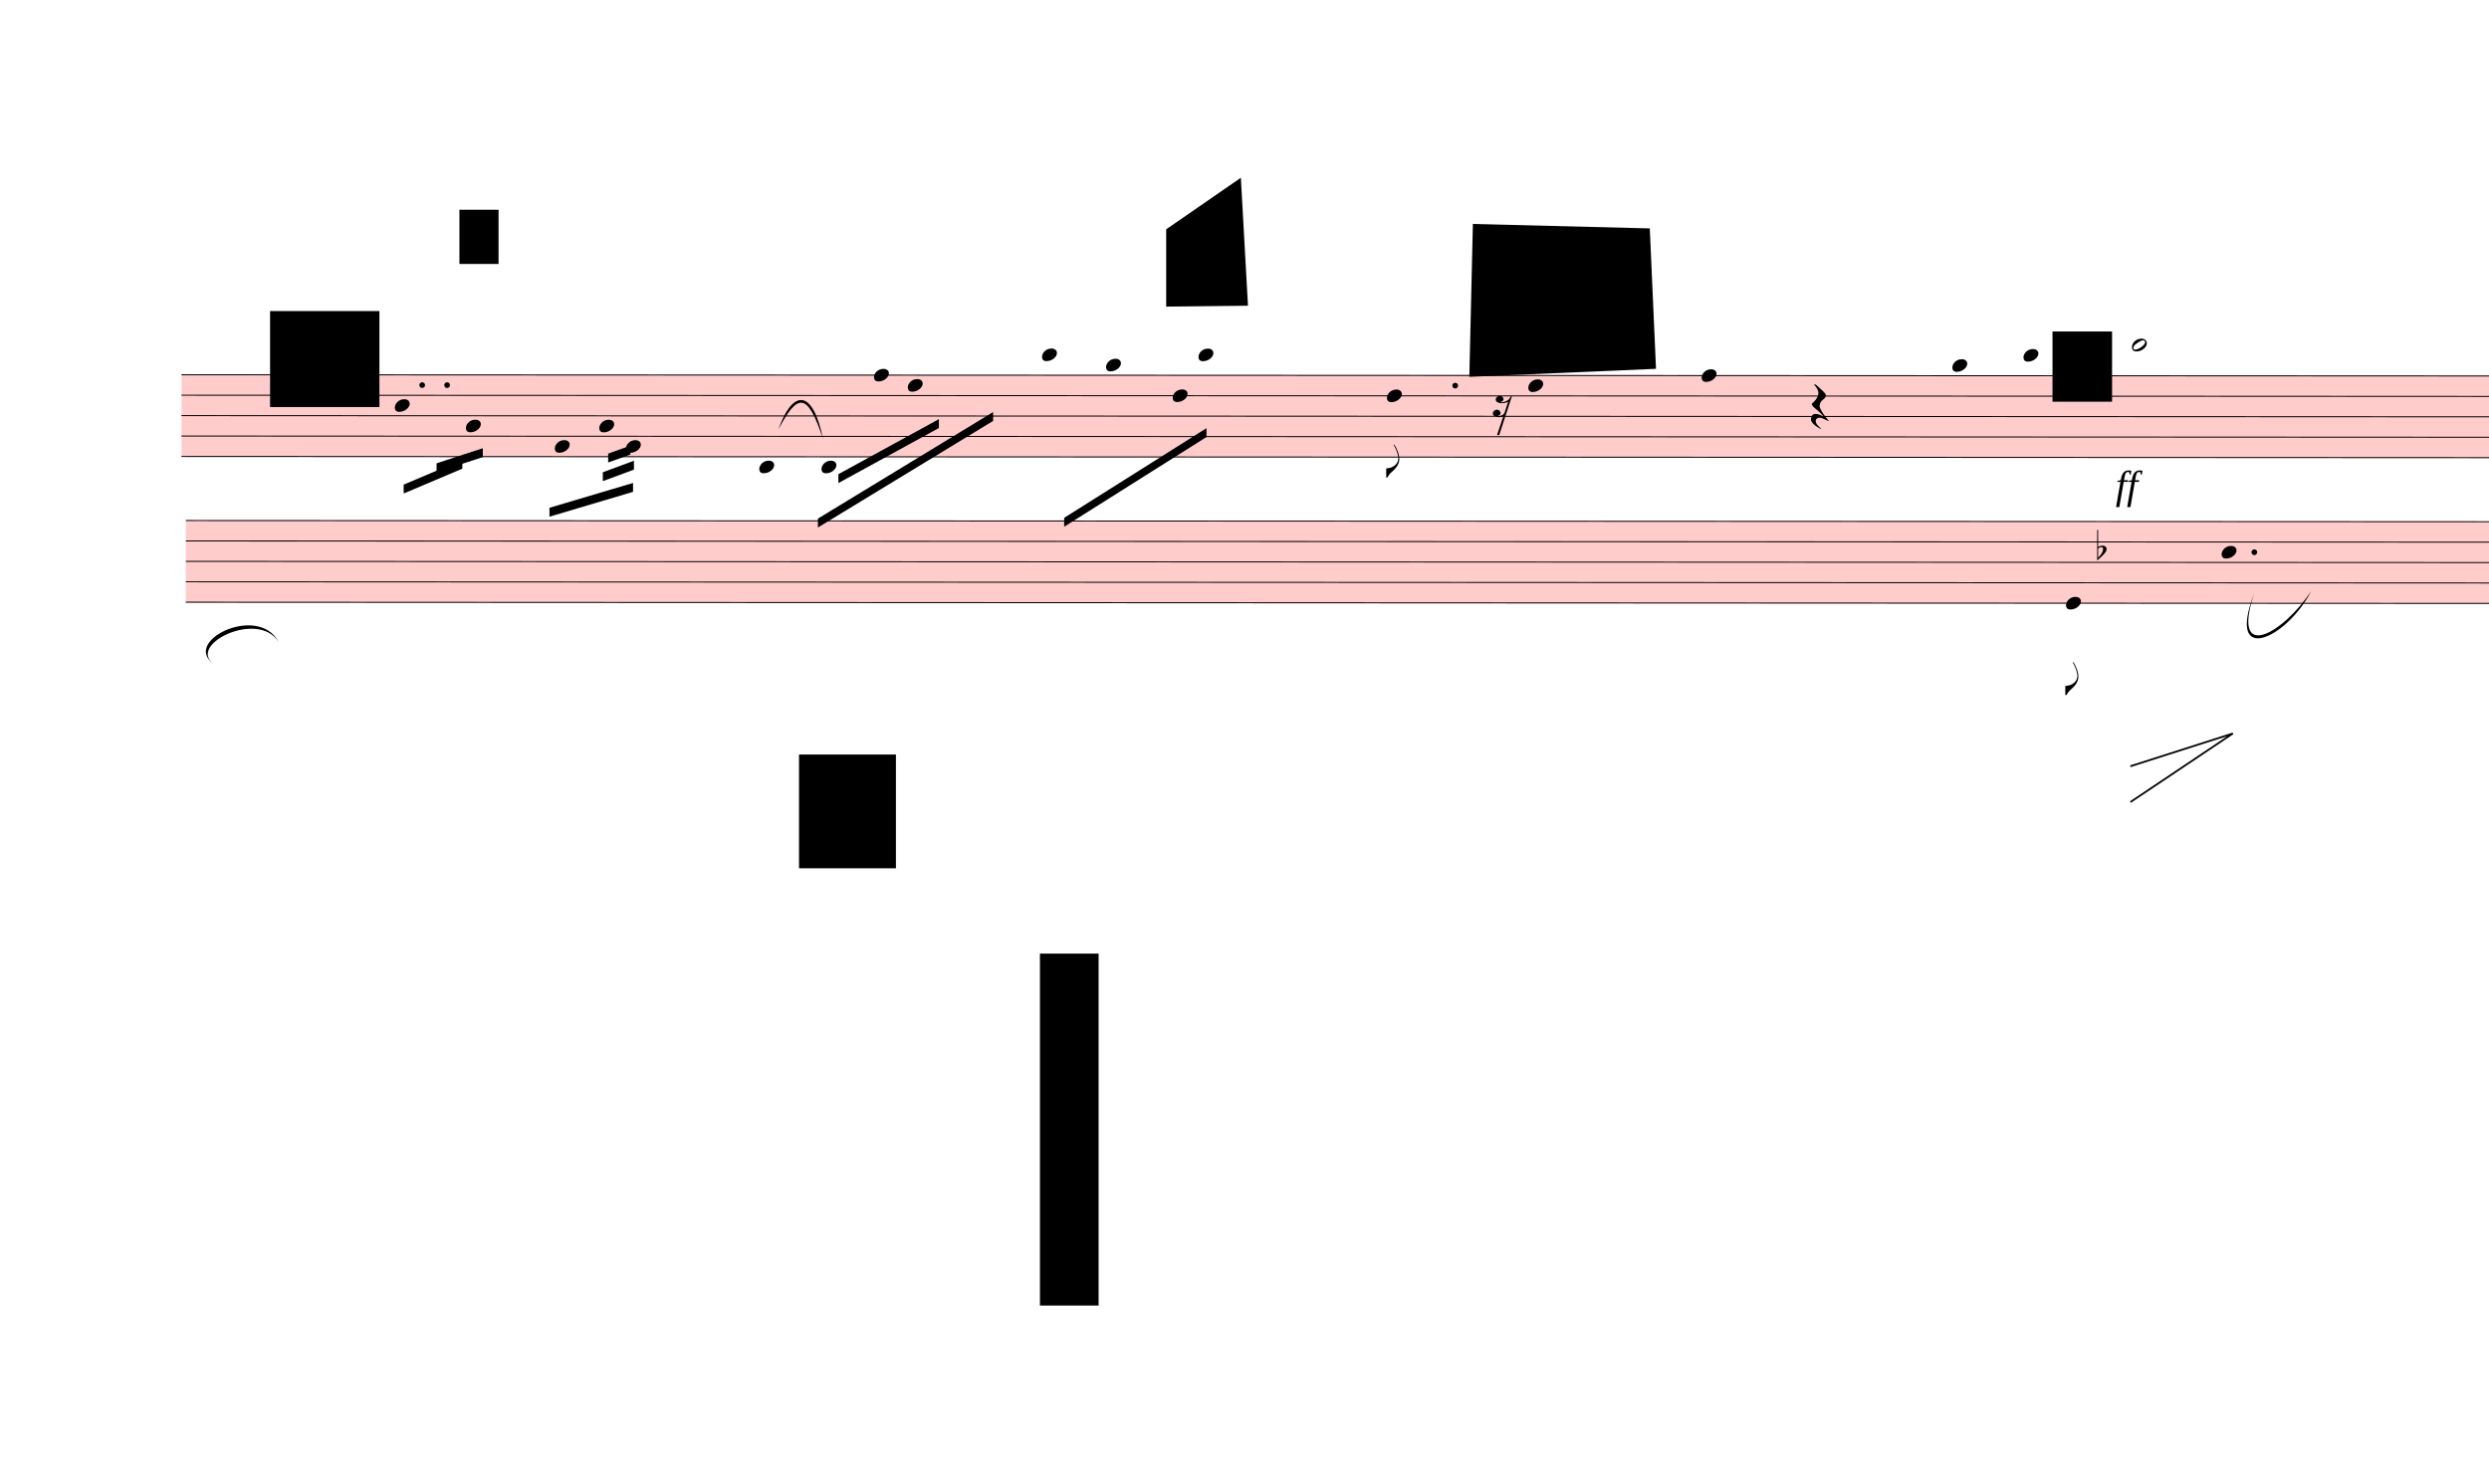
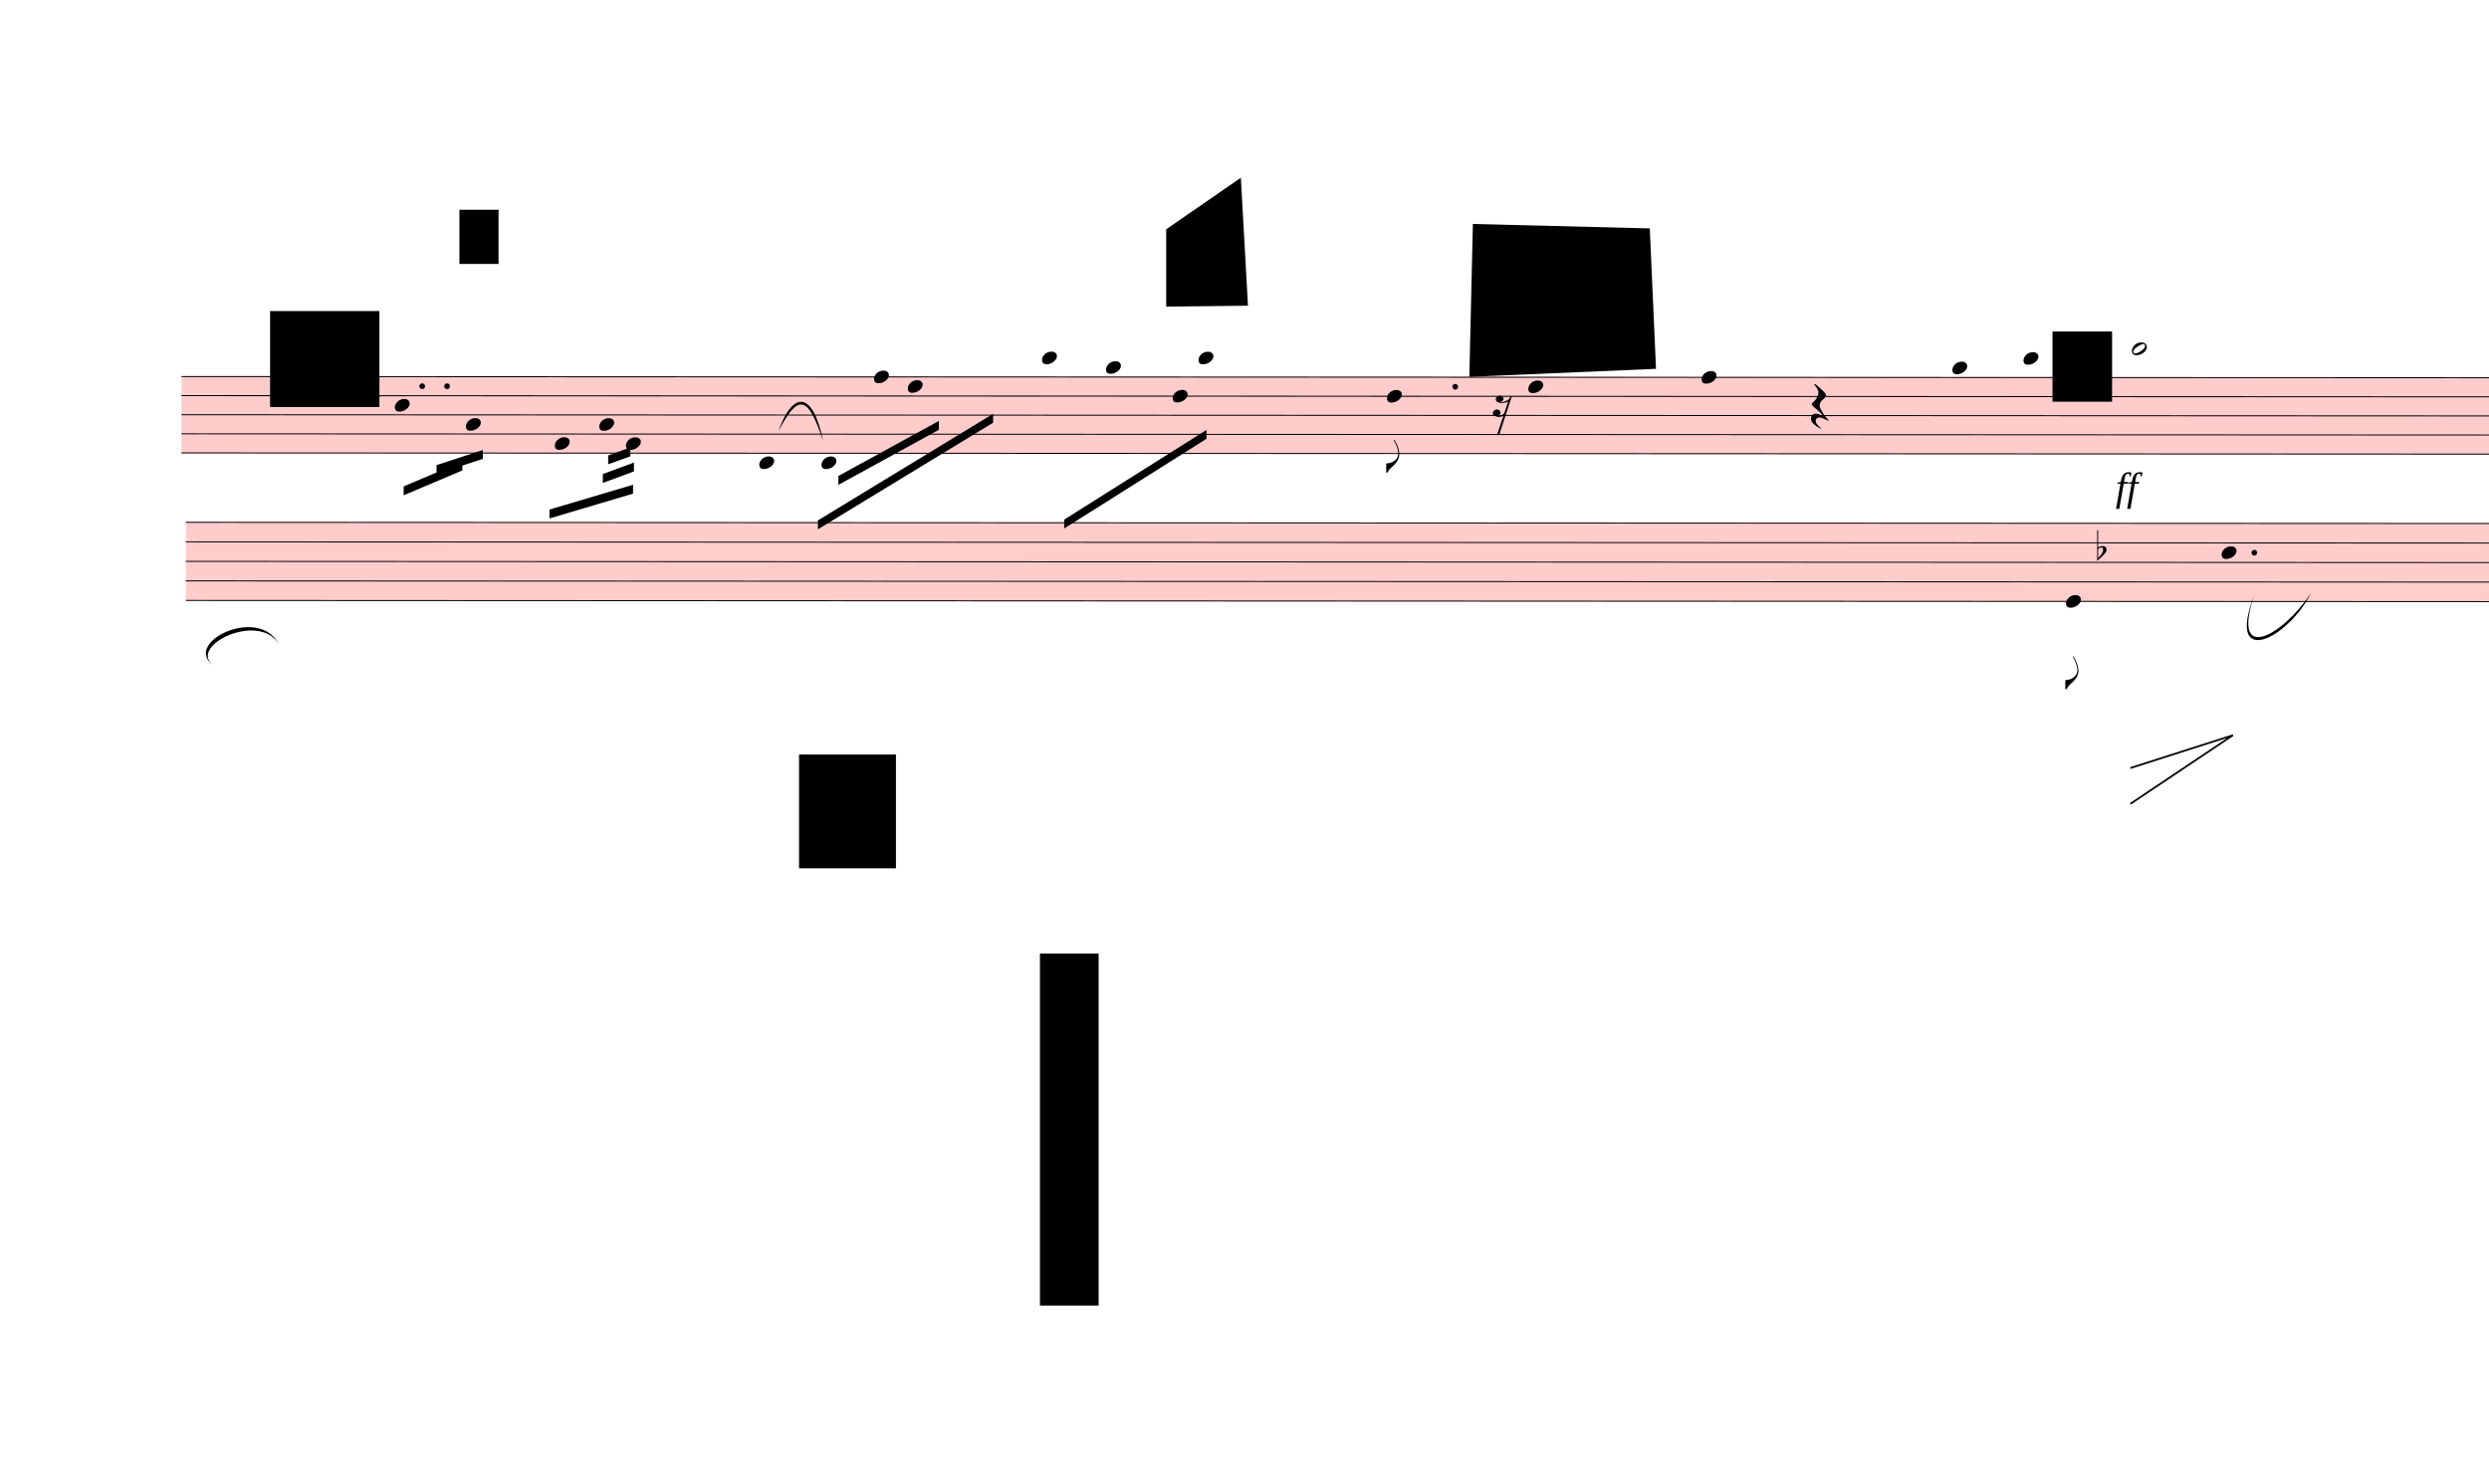
<svg xmlns="http://www.w3.org/2000/svg" viewBox="775.8 7317 25198.2 15021" version="1.1" overflow="visible">
  <defs>
    <style type="text/css">
    /* .staff * {
      fill: #000;
      stroke: #000;
    }

    .deletionBack {
      fill: #00000033;
    } */
  </style>
    <symbol id="sym_notehead_quarter" viewBox="0 0 1000 1000" overflow="inherit">
      <path transform="scale(1,-1)" d="M0 -39c0 68 73 172 200 172c66 0 114 -37 114 -95c0 -84 -106 -171 -218 -171c-64 0 -96 30 -96 94z" />
    </symbol>
    <symbol id="sym_flag_eighth_down" viewBox="0 0 1000 1000" overflow="inherit">
      <path transform="scale(1,-1)" d="M179 646c-4 8 -17 30 -18 33l-4 10c0 3 2 5 5 5s7 -2 13 -7c23 -33 46 -81 66 -132c22 -57 35 -125 35 -163c0 -104 -60 -183 -122 -241c-63 -59 -57 -53 -61 -56c-38 -34 -63 -95 -71 -95h-22v190c40 7 69 11 87 16c88 27 168 95 168 200c0 30 -12 89 -30 138 c-17 47 -31 73 -46 102z" />
    </symbol>
    <symbol id="sym_notehead_half" viewBox="0 0 1000 1000" overflow="inherit">
      <path transform="scale(1,-1)" d="M278 64c0 22 -17 39 -43 39c-12 0 -26 -3 -41 -10c-85 -43 -165 -94 -165 -156c5 -25 15 -32 49 -32c67 11 200 95 200 159zM0 -36c0 68 73 174 200 174c66 0 114 -39 114 -97c0 -84 -106 -173 -218 -173c-64 0 -96 32 -96 96z" />
    </symbol>
    <symbol id="sym_rest_rest16th" viewBox="0 0 1000 1000" overflow="inherit">
      <path transform="scale(1,-1)" d="M133 -111c0 -33 -21 -50 -52 -55c10 -3 18 -4 25 -4c40 0 69 24 90 47l66 197c-36 -18 -64 -25 -112 -25c-23 0 -38 3 -45 8c-37 7 -55 27 -55 59c8 35 30 54 68 58c45 -6 49 -13 64 -48c0 -3 1 -5 1 -7c0 -27 -25 -46 -52 -49c6 -4 15 -6 26 -6c32 2 62 14 88 29 c32 19 44 36 59 71l7 1l10 2h4c-72 -220 -143 -439 -215 -659h-37l108 324c-20 -13 -51 -20 -82 -20c-21 0 -35 4 -43 10c-37 6 -55 26 -55 58c8 35 31 56 68 60c43 -8 48 -13 64 -51z" />
    </symbol>
    <symbol id="sym_rest_restQuarter" viewBox="0 0 1000 1000" overflow="inherit">
      <path transform="scale(1,-1)" d="M107 292c-13 24 -30 49 -52 71c-1 1 0 2 0 3l-2 2c3 3 4 4 6 4c12 0 26 -7 40 -20s44 -40 89 -81c26 -24 28 -29 46 -47c4 -4 8 -9 10 -14c6 -8 8 -16 8 -27c0 -19 -12 -40 -36 -61c-28 -23 -49 -38 -61 -73c-4 -11 -7 -27 -10 -50c13 -43 34 -83 59 -121 c31 -47 59 -79 101 -129c-8 0 -26 7 -54 20l-62 29l-21 6l-23 1c-25 0 -45 -10 -60 -30l-4 -14l-1 -12c0 -33 20 -56 39 -78c8 -9 17 -18 26 -26c17 -15 27 -24 28 -30l-3 -3c-11 5 -19 10 -25 15c-9 3 -37 21 -45 26c-24 14 -45 32 -63 51c-19 21 -37 44 -37 71 c0 63 27 95 80 95c41 0 86 -18 136 -52c-19 26 -37 48 -55 66c-23 23 -48 44 -73 65c-28 23 -47 40 -58 53s-17 26 -18 39c75 64 113 125 113 183c0 27 -7 48 -18 68z" />
    </symbol>
    <symbol id="sym_accid_f" viewBox="0 0 1000 1000" overflow="inherit">
      <path transform="scale(1,-1)" d="M20 110c32 16 54 27 93 27c26 0 35 -3 54 -13c13 -7 24 -20 27 -38l4 -25c0 -28 -16 -57 -45 -89c-23 -25 -39 -44 -65 -68l-88 -79v644h20v-359zM90 106c-32 0 -48 -10 -70 -29v-194c31 31 54 59 71 84c21 32 32 59 32 84c0 9 1 16 1 20c0 14 -3 21 -11 30l-8 3z" />
    </symbol>
  </defs>
  <g class="rastrums">
-     <g class="rastrum" data-id="rc5fd9fdf-8e29-4582-84cc-bbf34702be87" style="transform: rotate(0.03deg); transform-origin: 2619px 11106px;">
+     <g class="rastrum" data-id="rc5fd9fdf-8e29-4582-84cc-bbf34702be87" style="transform: rotate(0.03deg); transform-origin: 2619px 11124px;">
      <g class="rastrum bounding-box" data-id="bbox-rc5fd9fdf-8e29-4582-84cc-bbf34702be87">
-         <rect x="2619" y="11106" width="23400" height="837" fill="#ff000033" />
-       </g>
-       <path d="M2619 11111 L26019 11111" stroke-width="10" stroke="black" />
-       <path d="M2619 11317.75 L26019 11317.75" stroke-width="10" stroke="black" />
-       <path d="M2619 11524.5 L26019 11524.5" stroke-width="10" stroke="black" />
-       <path d="M2619 11731.25 L26019 11731.25" stroke-width="10" stroke="black" />
-       <path d="M2619 11938 L26019 11938" stroke-width="10" stroke="black" />
+         <rect x="2619" y="11124" width="23400" height="783" fill="#ff000033" />
+       </g>
+       <path d="M2619 11129 L26019 11129" stroke-width="10" stroke="black" />
+       <path d="M2619 11322.25 L26019 11322.25" stroke-width="10" stroke="black" />
+       <path d="M2619 11515.5 L26019 11515.5" stroke-width="10" stroke="black" />
+       <path d="M2619 11708.75 L26019 11708.75" stroke-width="10" stroke="black" />
+       <path d="M2619 11902 L26019 11902" stroke-width="10" stroke="black" />
    </g>
-     <g class="rastrum" data-id="r88d4d3c3-7499-4e1c-9f47-ac3970090576" style="transform: rotate(0.03deg); transform-origin: 2664px 12582px;">
+     <g class="rastrum" data-id="r88d4d3c3-7499-4e1c-9f47-ac3970090576" style="transform: rotate(0.03deg); transform-origin: 2664px 12600px;">
      <g class="rastrum bounding-box" data-id="bbox-r88d4d3c3-7499-4e1c-9f47-ac3970090576">
-         <rect x="2664" y="12582" width="23400" height="837" fill="#ff000033" />
-       </g>
-       <path d="M2664 12587 L26064 12587" stroke-width="10" stroke="black" />
-       <path d="M2664 12793.75 L26064 12793.75" stroke-width="10" stroke="black" />
+         <rect x="2664" y="12600" width="23400" height="801" fill="#ff000033" />
+       </g>
+       <path d="M2664 12605 L26064 12605" stroke-width="10" stroke="black" />
+       <path d="M2664 12802.75 L26064 12802.75" stroke-width="10" stroke="black" />
      <path d="M2664 13000.5 L26064 13000.5" stroke-width="10" stroke="black" />
-       <path d="M2664 13207.25 L26064 13207.25" stroke-width="10" stroke="black" />
-       <path d="M2664 13414 L26064 13414" stroke-width="10" stroke="black" />
+       <path d="M2664 13198.25 L26064 13198.25" stroke-width="10" stroke="black" />
+       <path d="M2664 13396 L26064 13396" stroke-width="10" stroke="black" />
    </g>
  </g>
  <g class="draft" data-label="3" data-id="d4954b899-8ccf-4261-9327-18c83f622f8d">
    <g class="system" data-id="s1bce714e-64ad-4744-83ef-fa0aa01d7ba8">
-       <g class="staff" data-n="1" data-rastrum="rc5fd9fdf-8e29-4582-84cc-bbf34702be87" style="transform: rotate(0.03deg); transform-origin: 2619px 11106px;">
+       <g class="staff" data-n="1" data-rastrum="rc5fd9fdf-8e29-4582-84cc-bbf34702be87" style="transform: rotate(0.03deg); transform-origin: 2619px 11124px;">
        <g class="note" data-id="d781f73aa-2c1a-43a1-84e2-73974d860a0c" data-stem.dir="down">
          <g class="notehead">
-             <use href="#sym_notehead_quarter" height="480px" width="480px" x="4779" y="11421.125" />
-           </g>
-           <g class="stem">
-             <path d="M4779 11421.125 L4779 11731.25" stroke-width="14" />
+             <use href="#sym_notehead_quarter" height="480px" width="480px" x="4779" y="11418.875" />
+           </g>
+           <g class="stem">
+             <path d="M4779 11418.875 L4779 11708.75" stroke-width="14" />
          </g>
        </g>
        <g class="note" data-id="d1a059828-d3dc-481c-9601-84900e6d0efe" data-stem.dir="down">
          <g class="notehead">
-             <use href="#sym_notehead_quarter" height="480px" width="480px" x="5499" y="11627.875" />
-           </g>
-           <g class="stem">
-             <path d="M5499 11627.875 L5499 12144.75" stroke-width="14" />
+             <use href="#sym_notehead_quarter" height="480px" width="480px" x="5499" y="11612.125" />
+           </g>
+           <g class="stem">
+             <path d="M5499 11612.125 L5499 12095.25" stroke-width="14" />
          </g>
        </g>
        <g class="note" data-id="df795a3b5-69bd-4d85-af94-2f01d3f350a6" data-stem.dir="down">
          <g class="notehead">
-             <use href="#sym_notehead_quarter" height="480px" width="480px" x="6399" y="11834.625" />
-           </g>
-           <g class="stem">
-             <path d="M6399 11834.625 L6399 12248.125" stroke-width="14" />
+             <use href="#sym_notehead_quarter" height="480px" width="480px" x="6399" y="11805.375" />
+           </g>
+           <g class="stem">
+             <path d="M6399 11805.375 L6399 12191.875" stroke-width="14" />
          </g>
        </g>
        <g class="note" data-id="d37d00dc6-fc14-4698-8011-04db37430e5d" data-stem.dir="down">
          <g class="notehead">
-             <use href="#sym_notehead_quarter" height="480px" width="480px" x="6849" y="11627.875" />
-           </g>
-           <g class="stem">
-             <path d="M6849 11627.875 L6849 12041.375" stroke-width="14" />
+             <use href="#sym_notehead_quarter" height="480px" width="480px" x="6849" y="11612.125" />
+           </g>
+           <g class="stem">
+             <path d="M6849 11612.125 L6849 11998.625" stroke-width="14" />
          </g>
        </g>
        <g class="note" data-id="db177860f-d717-4d08-87d6-ce7cb81daf5a" data-stem.dir="down">
          <g class="notehead">
-             <use href="#sym_notehead_quarter" height="480px" width="480px" x="7119" y="11834.625" />
-           </g>
-           <g class="stem">
-             <path d="M7119 11834.625 L7119 12351.5" stroke-width="14" />
+             <use href="#sym_notehead_quarter" height="480px" width="480px" x="7119" y="11805.375" />
+           </g>
+           <g class="stem">
+             <path d="M7119 11805.375 L7119 12288.5" stroke-width="14" />
          </g>
        </g>
        <g class="note" data-id="d297dcf8e-1385-4f67-93db-e2bf48725a5d" data-stem.dir="down">
          <g class="notehead">
-             <use href="#sym_notehead_quarter" height="480px" width="480px" x="8469" y="12041.375" />
+             <use href="#sym_notehead_quarter" height="480px" width="480px" x="8469" y="11998.625" />
          </g>
          <g class="ledgerLines below" />
          <g class="stem">
-             <path d="M8469 12041.375 L8469 12454.875" stroke-width="14" />
+             <path d="M8469 11998.625 L8469 12385.125" stroke-width="14" />
          </g>
        </g>
        <g class="note" data-id="d1af11710-65cd-4e8d-ac40-1d900f443f2c" data-stem.dir="down">
          <g class="notehead">
-             <use href="#sym_notehead_quarter" height="480px" width="480px" x="9099" y="12041.375" />
+             <use href="#sym_notehead_quarter" height="480px" width="480px" x="9099" y="11998.625" />
          </g>
          <g class="ledgerLines below" />
          <g class="stem">
-             <path d="M9099 12041.375 L9099 12558.25" stroke-width="14" />
+             <path d="M9099 11998.625 L9099 12481.75" stroke-width="14" />
          </g>
        </g>
        <g class="note" data-id="d9b6a3ea2-dbb9-41ae-82e0-bd85da41d97a" data-stem.dir="down">
          <g class="notehead">
-             <use href="#sym_notehead_quarter" height="480px" width="480px" x="9630" y="11111" />
-           </g>
-           <g class="stem">
-             <path d="M9630 11111 L9630 11938" stroke-width="14" />
+             <use href="#sym_notehead_quarter" height="480px" width="480px" x="9630" y="11129" />
+           </g>
+           <g class="stem">
+             <path d="M9630 11129 L9630 11902" stroke-width="14" />
          </g>
        </g>
        <g class="note" data-id="de44622ea-60f8-4d37-af05-00eb9e273814" data-stem.dir="down">
          <g class="notehead">
-             <use href="#sym_notehead_quarter" height="480px" width="480px" x="9972" y="11214.375" />
-           </g>
-           <g class="stem">
-             <path d="M9972 11214.375 L9972 11731.25" stroke-width="14" />
+             <use href="#sym_notehead_quarter" height="480px" width="480px" x="9972" y="11225.625" />
+           </g>
+           <g class="stem">
+             <path d="M9972 11225.625 L9972 11708.75" stroke-width="14" />
          </g>
        </g>
        <g class="note" data-id="d491b561c-340c-4be4-a2f4-b0999d8c7569" data-stem.dir="down">
          <g class="notehead">
-             <use href="#sym_notehead_quarter" height="480px" width="480px" x="11331" y="10904.25" />
+             <use href="#sym_notehead_quarter" height="480px" width="480px" x="11331" y="10935.75" />
          </g>
          <g class="ledgerLines above">
-             <path d="M11292 10904.25 L11520 10904.25" stroke-width="18" />
-           </g>
-           <g class="stem">
-             <path d="M11331 10904.25 L11331 11731.25" stroke-width="14" />
+             <path d="M11292 10935.75 L11520 10935.75" stroke-width="18" />
+           </g>
+           <g class="stem">
+             <path d="M11331 10935.75 L11331 11708.75" stroke-width="14" />
          </g>
        </g>
        <g class="note" data-id="d1b7448a3-887c-4014-8198-9dafa37d6e7e" data-stem.dir="down">
          <g class="notehead">
-             <use href="#sym_notehead_quarter" height="480px" width="480px" x="11979" y="11007.625" />
+             <use href="#sym_notehead_quarter" height="480px" width="480px" x="11979" y="11032.375" />
          </g>
          <g class="ledgerLines above" />
          <g class="stem">
-             <path d="M11979 11007.625 L11979 12041.375" stroke-width="14" />
+             <path d="M11979 11032.375 L11979 11998.625" stroke-width="14" />
          </g>
        </g>
        <g class="note" data-id="d25d13739-b244-492b-b19c-cfdf22924113" data-stem.dir="down">
          <g class="notehead">
-             <use href="#sym_notehead_quarter" height="480px" width="480px" x="12654" y="11317.75" />
-           </g>
-           <g class="stem">
-             <path d="M12654 11317.75 L12654 11627.875" stroke-width="14" />
+             <use href="#sym_notehead_quarter" height="480px" width="480px" x="12654" y="11322.25" />
+           </g>
+           <g class="stem">
+             <path d="M12654 11322.25 L12654 11612.125" stroke-width="14" />
          </g>
        </g>
        <g class="note" data-id="dd94e6ea0-e83a-401a-bc9f-3b1780cb6ee7" data-stem.dir="down">
          <g class="notehead">
-             <use href="#sym_notehead_quarter" height="480px" width="480px" x="12915" y="10904.25" />
+             <use href="#sym_notehead_quarter" height="480px" width="480px" x="12915" y="10935.75" />
          </g>
          <g class="ledgerLines above">
-             <path d="M12876 10904.25 L13104 10904.25" stroke-width="18" />
-           </g>
-           <g class="stem">
-             <path d="M12915 10904.25 L12915 11731.25" stroke-width="14" />
+             <path d="M12876 10935.75 L13104 10935.75" stroke-width="18" />
+           </g>
+           <g class="stem">
+             <path d="M12915 10935.75 L12915 11708.75" stroke-width="14" />
          </g>
        </g>
        <g class="note" data-id="dec4baeba-eb26-4450-a98f-9cf34c18ffc9" data-stem.dir="down">
          <g class="notehead">
-             <use href="#sym_notehead_quarter" height="480px" width="480px" x="14823" y="11317.75" />
-           </g>
-           <g class="stem">
-             <path d="M14823 11317.75 L14823 12144.75" stroke-width="14" />
+             <use href="#sym_notehead_quarter" height="480px" width="480px" x="14823" y="11322.25" />
+           </g>
+           <g class="stem">
+             <path d="M14823 11322.25 L14823 12095.25" stroke-width="14" />
            <g class="flag down">
-               <use href="#sym_flag_eighth_down" height="480px" width="480px" x="14816" y="12144.75" />
+               <use href="#sym_flag_eighth_down" height="480px" width="480px" x="14816" y="12095.25" />
            </g>
          </g>
        </g>
        <g class="note" data-id="d89791470-de68-43b2-8f7f-34b64f8ad8b7" data-stem.dir="down">
          <g class="notehead">
-             <use href="#sym_notehead_quarter" height="480px" width="480px" x="16254" y="11214.375" />
-           </g>
-           <g class="stem">
-             <path d="M16254 11214.375 L16254 12041.375" stroke-width="14" />
+             <use href="#sym_notehead_quarter" height="480px" width="480px" x="16254" y="11225.625" />
+           </g>
+           <g class="stem">
+             <path d="M16254 11225.625 L16254 11998.625" stroke-width="14" />
          </g>
        </g>
        <g class="note" data-id="d5475ec1d-83c0-4ac5-a2e1-1cbfc3221c9e" data-stem.dir="down">
          <g class="notehead">
-             <use href="#sym_notehead_quarter" height="480px" width="480px" x="18009" y="11111" />
-           </g>
-           <g class="stem">
-             <path d="M18009 11111 L18009 12041.375" stroke-width="14" />
+             <use href="#sym_notehead_quarter" height="480px" width="480px" x="18009" y="11129" />
+           </g>
+           <g class="stem">
+             <path d="M18009 11129 L18009 11998.625" stroke-width="14" />
          </g>
        </g>
        <g class="note" data-id="d159f56a5-8a7b-4842-8644-59275b045bb9" data-stem.dir="down">
          <g class="notehead">
-             <use href="#sym_notehead_quarter" height="480px" width="480px" x="20547" y="11007.625" />
+             <use href="#sym_notehead_quarter" height="480px" width="480px" x="20547" y="11032.375" />
          </g>
          <g class="ledgerLines above" />
          <g class="stem">
-             <path d="M20547 11007.625 L20547 11731.25" stroke-width="14" />
+             <path d="M20547 11032.375 L20547 11708.75" stroke-width="14" />
          </g>
        </g>
        <g class="note" data-id="dfa00b0ae-487c-46be-880c-c3a4508f866e" data-stem.dir="down">
          <g class="notehead">
-             <use href="#sym_notehead_quarter" height="480px" width="480px" x="21267" y="10904.25" />
+             <use href="#sym_notehead_quarter" height="480px" width="480px" x="21267" y="10935.75" />
          </g>
          <g class="ledgerLines above">
-             <path d="M21228 10904.25 L21456 10904.25" stroke-width="18" />
-           </g>
-           <g class="stem">
-             <path d="M21267 10904.25 L21267 11627.875" stroke-width="14" />
+             <path d="M21228 10935.75 L21456 10935.75" stroke-width="18" />
+           </g>
+           <g class="stem">
+             <path d="M21267 10935.75 L21267 11612.125" stroke-width="14" />
          </g>
        </g>
        <g class="note" data-id="d9451705f-6532-41e0-99b7-9628392e39d2" data-stem.dir="down">
          <g class="notehead">
-             <use href="#sym_notehead_half" height="480px" width="480px" x="22365" y="10800.875" />
+             <use href="#sym_notehead_half" height="480px" width="480px" x="22365" y="10839.125" />
          </g>
          <g class="ledgerLines above">
-             <path d="M22326 10904.25 L22554 10904.25" stroke-width="18" />
-           </g>
-           <g class="stem">
-             <path d="M22365 10800.875 L22365 12248.125" stroke-width="14" />
+             <path d="M22326 10935.75 L22554 10935.75" stroke-width="18" />
+           </g>
+           <g class="stem">
+             <path d="M22365 10839.125 L22365 12191.875" stroke-width="14" />
          </g>
        </g>
        <g class="rest" data-id="db300b62f-b8b1-40be-bb48-df52536f8a4d">
-           <use href="#sym_rest_rest16th" height="597px" width="597px" x="15894" y="11421.125" />
+           <use href="#sym_rest_rest16th" height="597px" width="597px" x="15894" y="11418.875" />
        </g>
        <g class="rest" data-id="dcb6503d8-771d-4cc1-b1a6-7cd450c7a98c">
-           <use href="#sym_rest_restQuarter" height="597px" width="597px" x="19116" y="11421.125" />
+           <use href="#sym_rest_restQuarter" height="597px" width="597px" x="19116" y="11418.875" />
        </g>
        <g class="dot augmentation" data-id="dc78b9041-6212-4687-9c17-a4cfdf841c6a" data-class="dot augmentation">
-           <ellipse cx="5056" cy="11214.375" rx="29" ry="29" fill-opacity="1" stroke-opacity="1" />
+           <ellipse cx="5056" cy="11225.625" rx="29" ry="29" fill-opacity="1" stroke-opacity="1" />
        </g>
        <g class="dot augmentation" data-id="ddcb85197-39e0-461e-8168-ae4c19ae5a67" data-class="dot augmentation">
-           <ellipse cx="5308" cy="11214.375" rx="29" ry="29" fill-opacity="1" stroke-opacity="1" />
+           <ellipse cx="5308" cy="11225.625" rx="29" ry="29" fill-opacity="1" stroke-opacity="1" />
        </g>
        <g class="dot augmentation" data-id="d8fb53e51-ed9f-4709-9853-56e254893c6c" data-class="dot augmentation">
-           <ellipse cx="15514" cy="11214.375" rx="29" ry="29" fill-opacity="1" stroke-opacity="1" />
-         </g>
-       </g>
-       <g class="staff" data-n="2" data-rastrum="r88d4d3c3-7499-4e1c-9f47-ac3970090576" style="transform: rotate(0.03deg); transform-origin: 2664px 12582px;">
+           <ellipse cx="15514" cy="11225.625" rx="29" ry="29" fill-opacity="1" stroke-opacity="1" />
+         </g>
+       </g>
+       <g class="staff" data-n="2" data-rastrum="r88d4d3c3-7499-4e1c-9f47-ac3970090576" style="transform: rotate(0.03deg); transform-origin: 2664px 12600px;">
        <g class="note" data-id="dea7e5ddc-0ce8-440b-8e9c-4f03b90ac28e" data-stem.dir="down">
          <g class="notehead">
-             <use href="#sym_notehead_quarter" height="480px" width="480px" x="21699" y="13414" />
-           </g>
-           <g class="stem">
-             <path d="M21699 13414 L21699 14344.375" stroke-width="14" />
+             <use href="#sym_notehead_quarter" height="480px" width="480px" x="21699" y="13396" />
+           </g>
+           <g class="stem">
+             <path d="M21699 13396 L21699 14285.875" stroke-width="14" />
            <g class="flag down">
-               <use href="#sym_flag_eighth_down" height="480px" width="480px" x="21692" y="14344.375" />
+               <use href="#sym_flag_eighth_down" height="480px" width="480px" x="21692" y="14285.875" />
            </g>
          </g>
        </g>
        <g class="note" data-id="de0be4d8c-371c-47c0-a1c8-bc7bd5bd1578" data-stem.dir="down">
          <g class="notehead">
-             <use href="#sym_notehead_quarter" height="480px" width="480px" x="23274" y="12897.125" />
-           </g>
-           <g class="stem">
-             <path d="M23274 12897.125 L23274 14034.25" stroke-width="14" />
+             <use href="#sym_notehead_quarter" height="480px" width="480px" x="23274" y="12901.625" />
+           </g>
+           <g class="stem">
+             <path d="M23274 12901.625 L23274 13989.25" stroke-width="14" />
          </g>
        </g>
        <g class="accid" data-id="d78c04b5f-3cc5-428e-8076-fe376bb47574">
-           <use href="#sym_accid_f" height="480px" width="480px" x="22014" y="12897.125" />
+           <use href="#sym_accid_f" height="480px" width="480px" x="22014" y="12901.625" />
        </g>
        <g class="dot augmentation" data-id="d4c6b0afd-ec9d-454c-b306-2ac8743e784d" data-class="dot augmentation">
-           <ellipse cx="23605" cy="12897.125" rx="29" ry="29" fill-opacity="1" stroke-opacity="1" />
+           <ellipse cx="23605" cy="12901.625" rx="29" ry="29" fill-opacity="1" stroke-opacity="1" />
        </g>
      </g>
      <g class="barLine" data-id="df3250edc-b6cb-4f01-9a92-f72f2e037114">
-         <path d="M7682.4 11070.9 L7494.3 14054.4" stroke-width="27" />
+         <path d="M7682.4 11088.9 L7494.3 14072.4" stroke-width="27" />
      </g>
      <g class="barLine" data-id="d6d8bd5c2-67df-4696-8738-4176c802e5df">
-         <path d="M11072.7 11209.5 L10608.3 13915.8" stroke-width="27" />
+         <path d="M11072.7 11227.5 L10608.3 13933.8" stroke-width="27" />
      </g>
      <g class="barLine" data-id="d099742e2-88e6-4116-9a9c-51b10c41c013">
-         <path d="M13812.3 11043.9 L13318.2 14264.1" stroke-width="27" />
+         <path d="M13812.3 11061.9 L13318.2 14282.1" stroke-width="27" />
      </g>
      <g class="barLine" data-id="d1fc90a99-c1b1-4fb2-a469-67c69dfe5b43">
-         <path d="M17185.5 11086.2 L16568.1 13816.8" stroke-width="27" />
+         <path d="M17185.5 11104.2 L16568.1 13834.8" stroke-width="27" />
      </g>
      <g class="barLine" data-id="dc45a7024-c4ca-40e7-99e2-0fc77fdeeb7b">
-         <path d="M19861.2 10963.8 L19185.3 13740.3" stroke-width="27" />
+         <path d="M19861.2 10981.8 L19185.3 13758.3" stroke-width="27" />
      </g>
      <g class="barLine" data-id="dab5e8aba-b003-40ea-bfbe-dbb31094aeb7">
-         <path d="M21915 11090.7 L21023.1 13889.7" stroke-width="27" />
+         <path d="M21915 11108.7 L21023.1 13907.7" stroke-width="27" />
      </g>
      <g class="barLine" data-id="d3240c6e8-328d-4230-ba2d-724cff1378c3">
-         <path d="M23864.4 10888.2 L23425.2 13579.2" stroke-width="27" />
-       </g>
-       <g class="beam" data-id="b3304ae69-a2e0-4df4-b735-b355be48aa7e" style="transform: rotate(0.03deg); transform-origin: 2619px 11106px;">
-         <polygon points="4869,12222 5463,11970 5463,12060 4869,12312" stroke-opacity="1" fill-opacity="1" />
-       </g>
-       <g class="beam" data-id="b34ff17e4-4a09-4930-be6e-b19feac36cc6" style="transform: rotate(0.03deg); transform-origin: 2619px 11106px;">
-         <polygon points="5202,12006 5670,11853 5670,11943 5202,12096" stroke-opacity="1" fill-opacity="1" />
-       </g>
-       <g class="beam" data-id="b29e0437e-0368-41f3-92af-16e0c4007518" style="transform: rotate(0.03deg); transform-origin: 2619px 11106px;">
-         <polygon points="6345,12456 7191,12204 7191,12294 6345,12546" stroke-opacity="1" fill-opacity="1" />
-       </g>
-       <g class="beam" data-id="b96a8a57f-017e-415f-89f7-df66729983ac" style="transform: rotate(0.03deg); transform-origin: 2619px 11106px;">
-         <polygon points="6885,12096 7200,11979 7200,12069 6885,12186" stroke-opacity="1" fill-opacity="1" />
-       </g>
-       <g class="beam" data-id="b33ac5cec-46df-4cee-9730-20a44e3950b3" style="transform: rotate(0.03deg); transform-origin: 2619px 11106px;">
-         <polygon points="6939,11907 7164,11826 7164,11916 6939,11997" stroke-opacity="1" fill-opacity="1" />
-       </g>
-       <g class="beam" data-id="b140884ab-bb64-444b-813f-fb5f3df661d4" style="transform: rotate(0.03deg); transform-origin: 2619px 11106px;">
-         <polygon points="9270,12114 10287,11556 10287,11646 9270,12204" stroke-opacity="1" fill-opacity="1" />
-       </g>
-       <g class="beam" data-id="bd3172c69-3802-4532-ae1d-38531d6b22c2" style="transform: rotate(0.03deg); transform-origin: 2619px 11106px;">
-         <polygon points="9063,12564 10836,11484 10836,11574 9063,12654" stroke-opacity="1" fill-opacity="1" />
-       </g>
-       <g class="beam" data-id="b4717f298-2ef9-49eb-b7e7-0a56985c0f80" style="transform: rotate(0.03deg); transform-origin: 2619px 11106px;">
-         <polygon points="11556,12555 12996,11646 12996,11736 11556,12645" stroke-opacity="1" fill-opacity="1" />
+         <path d="M23864.4 10906.2 L23425.2 13597.2" stroke-width="27" />
+       </g>
+       <g class="beam" data-id="b3304ae69-a2e0-4df4-b735-b355be48aa7e" style="transform: rotate(0.03deg); transform-origin: 2619px 11124px;">
+         <polygon points="4869,12240 5463,11988 5463,12078 4869,12330" stroke-opacity="1" fill-opacity="1" />
+       </g>
+       <g class="beam" data-id="b34ff17e4-4a09-4930-be6e-b19feac36cc6" style="transform: rotate(0.03deg); transform-origin: 2619px 11124px;">
+         <polygon points="5202,12024 5670,11871 5670,11961 5202,12114" stroke-opacity="1" fill-opacity="1" />
+       </g>
+       <g class="beam" data-id="b29e0437e-0368-41f3-92af-16e0c4007518" style="transform: rotate(0.03deg); transform-origin: 2619px 11124px;">
+         <polygon points="6345,12474 7191,12222 7191,12312 6345,12564" stroke-opacity="1" fill-opacity="1" />
+       </g>
+       <g class="beam" data-id="b96a8a57f-017e-415f-89f7-df66729983ac" style="transform: rotate(0.03deg); transform-origin: 2619px 11124px;">
+         <polygon points="6885,12114 7200,11997 7200,12087 6885,12204" stroke-opacity="1" fill-opacity="1" />
+       </g>
+       <g class="beam" data-id="b33ac5cec-46df-4cee-9730-20a44e3950b3" style="transform: rotate(0.03deg); transform-origin: 2619px 11124px;">
+         <polygon points="6939,11925 7164,11844 7164,11934 6939,12015" stroke-opacity="1" fill-opacity="1" />
+       </g>
+       <g class="beam" data-id="b140884ab-bb64-444b-813f-fb5f3df661d4" style="transform: rotate(0.03deg); transform-origin: 2619px 11124px;">
+         <polygon points="9270,12132 10287,11574 10287,11664 9270,12222" stroke-opacity="1" fill-opacity="1" />
+       </g>
+       <g class="beam" data-id="bd3172c69-3802-4532-ae1d-38531d6b22c2" style="transform: rotate(0.03deg); transform-origin: 2619px 11124px;">
+         <polygon points="9063,12582 10836,11502 10836,11592 9063,12672" stroke-opacity="1" fill-opacity="1" />
+       </g>
+       <g class="beam" data-id="b4717f298-2ef9-49eb-b7e7-0a56985c0f80" style="transform: rotate(0.03deg); transform-origin: 2619px 11124px;">
+         <polygon points="11556,12573 12996,11664 12996,11754 11556,12663" stroke-opacity="1" fill-opacity="1" />
      </g>
      <g class="dynam" data-id="d06238535-4d83-4434-a93e-3c3efb05803c" data-class="dynam" id="d06238535-4d83-4434-a93e-3c3efb05803c">
-         <text x="22194" y="12366" text-anchor="start" font-size="0px" textLength="540px">
+         <text x="22194" y="12384" text-anchor="start" font-size="0px" textLength="540px">
          <tspan id="d06238535-4d83-4434-a93e-3c3efb05803c_tspan" class="text">
            <tspan font-size="405px" font-style="italic">ff</tspan>
          </tspan>
        </text>
      </g>
      <g class="curve" data-id="d4addc949-b620-4477-bb4e-49bb5c56763e" data-class="curve">
-         <path d="M8656.20,11665.80 C8797.50,11265.30 9001.80,11241.00 9108.00,11763.00 C8948.35,11274.35 8846.37,11305.06 8656.20,11665.80" stroke-width="9" stroke-linecap="round" stroke-linejoin="round" />
+         <path d="M8656.20,11683.80 C8797.50,11283.30 9001.80,11259.00 9108.00,11781.00 C8948.35,11292.35 8846.37,11323.06 8656.20,11683.80" stroke-width="9" stroke-linecap="round" stroke-linejoin="round" />
      </g>
      <g class="curve" data-id="d6e55767f-f3c0-425d-ab95-59d432a913fd" data-class="curve">
-         <path d="M2962.80,14056.20 C2575.80,13827.60 3390.30,13416.30 3597.30,13820.40 C3390.74,13479.30 2628.19,13862.60 2962.80,14056.20" stroke-width="9" stroke-linecap="round" stroke-linejoin="round" />
+         <path d="M2962.80,14074.20 C2575.80,13845.60 3390.30,13434.30 3597.30,13838.40 C3390.74,13497.30 2628.19,13880.60 2962.80,14074.20" stroke-width="9" stroke-linecap="round" stroke-linejoin="round" />
      </g>
      <g class="curve" data-id="d4920618e-8a01-41e7-bbea-9dcb47c007b6" data-class="curve">
-         <path d="M23596.20,13328.10 C23360.40,14034.60 23887.80,13735.80 24174.00,13302.00 C23929.96,13782.62 23309.16,14071.25 23596.20,13328.10" stroke-width="9" stroke-linecap="round" stroke-linejoin="round" />
+         <path d="M23596.20,13346.10 C23360.40,14052.60 23887.80,13753.80 24174.00,13320.00 C23929.96,13800.62 23309.16,14089.25 23596.20,13346.10" stroke-width="9" stroke-linecap="round" stroke-linejoin="round" />
      </g>
      <g class="hairpin dim" data-id="dc21b6c49-8d04-4a38-9a3d-f39ddf61b127" data-class="hairpin dim">
-         <polyline stroke="currentColor" stroke-width="18" stroke-opacity="1" stroke-linecap="square" stroke-linejoin="miter" fill="none" points="22351.5,15074.1 23381.1,14744.7 22351.5,15434.1" />
+         <polyline stroke="currentColor" stroke-width="18" stroke-opacity="1" stroke-linecap="square" stroke-linejoin="miter" fill="none" points="22351.5,15092.1 23381.1,14762.7 22351.5,15452.1" />
      </g>
    </g>
    <g class="deletions">
      <g data-id="x6ee466d9-b1a3-4f87-910b-8db6d80f4540" data-class="del" class="del">
        <path data-id="x6ee466d9-b1a3-4f87-910b-8db6d80f4540" d="M5427.0,9441.0 L5823.0,9441.0 L5823.0,9990.0 L5427.0,9990.0 Z" class="deletionBack" />
        <path d="M5427.0,9441.0 L5823.0,9990.0" stroke-width="9" class="deletionLine" />
        <path d="M5823.0,9441.0 L5427.0,9990.0" stroke-width="9" class="deletionLine" />
      </g>
      <g data-id="xa416c42a-8353-4ac6-b0c6-47a25b5d48e4" data-class="del" class="del">
        <path data-id="xa416c42a-8353-4ac6-b0c6-47a25b5d48e4" d="M12582.0,9639.0 L13338.0,9117.0 L13410.0,10413.0 L12582.0,10422.0 Z" class="deletionBack" />
        <path d="M12582.0,9639.0 L13410.0,10413.0" stroke-width="9" class="deletionLine" />
        <path d="M13338.0,9117.0 L12582.0,10422.0" stroke-width="9" class="deletionLine" />
      </g>
      <g data-id="x2f2634ac-a334-4702-8ae9-980a444c6106" data-class="del" class="del">
        <path data-id="x2f2634ac-a334-4702-8ae9-980a444c6106" d="M15687.0,9585.0 L17478.0,9630.0 L17541.0,11052.0 L15651.0,11133.0 Z" class="deletionBack" />
        <path d="M15687.0,9585.0 L17541.0,11052.0" stroke-width="9" class="deletionLine" />
        <path d="M17478.0,9630.0 L15651.0,11133.0" stroke-width="9" class="deletionLine" />
      </g>
      <g data-id="x09a3a245-2fbb-44b6-8ec9-81db6bd200ec" data-class="del" class="del">
        <path data-id="x09a3a245-2fbb-44b6-8ec9-81db6bd200ec" d="M21555.0,10674.0 L22158.0,10674.0 L22158.0,11385.0 L21555.0,11385.0 Z" class="deletionBack" />
        <path d="M21555.0,10674.0 L22158.0,11385.0" stroke-width="9" class="deletionLine" />
        <path d="M22158.0,10674.0 L21555.0,11385.0" stroke-width="9" class="deletionLine" />
      </g>
      <g data-id="x3816a26c-5270-444e-a065-ee2c5cc901cb" data-class="del" class="del">
        <path data-id="x3816a26c-5270-444e-a065-ee2c5cc901cb" d="M8865.0,14958.0 L9846.0,14958.0 L9846.0,16110.0 L8865.0,16110.0 Z" class="deletionBack" />
        <path d="M8865.0,14958.0 L9846.0,16110.0" stroke-width="9" class="deletionLine" />
        <path d="M9846.0,14958.0 L8865.0,16110.0" stroke-width="9" class="deletionLine" />
      </g>
      <g data-id="x4757f366-1804-4bbf-b699-319b5c3172a8" data-class="del" class="del">
        <path data-id="x4757f366-1804-4bbf-b699-319b5c3172a8" d="M3510.0,10467.0 L4617.0,10467.0 L4617.0,11439.0 L3510.0,11439.0 Z" class="deletionBack" />
        <path d="M3510.0,10467.0 L4617.0,11439.0" stroke-width="9" class="deletionLine" />
        <path d="M4617.0,10467.0 L3510.0,11439.0" stroke-width="9" class="deletionLine" />
      </g>
      <g data-id="xa416cf8b-6d1c-4440-8d9d-0f863ec0c35c" data-class="del" class="del">
        <path data-id="xa416cf8b-6d1c-4440-8d9d-0f863ec0c35c" d="M11304.0,16974.0 L11898.0,16974.0 L11898.0,20538.0 L11304.0,20538.0 Z" class="deletionBack" />
        <path d="M11304.0,16974.0 L11898.0,20538.0" stroke-width="9" class="deletionLine" />
        <path d="M11898.0,16974.0 L11304.0,20538.0" stroke-width="9" class="deletionLine" />
      </g>
    </g>
  </g>
</svg>
